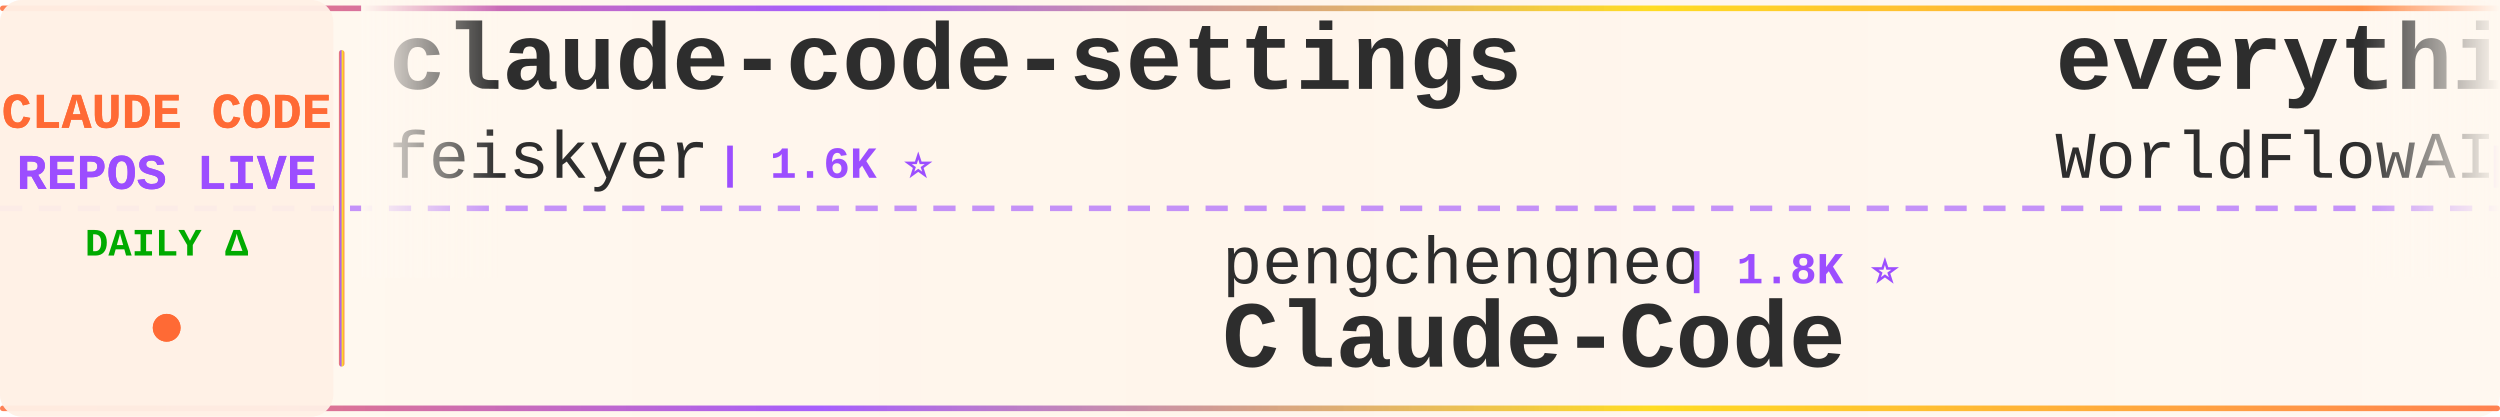
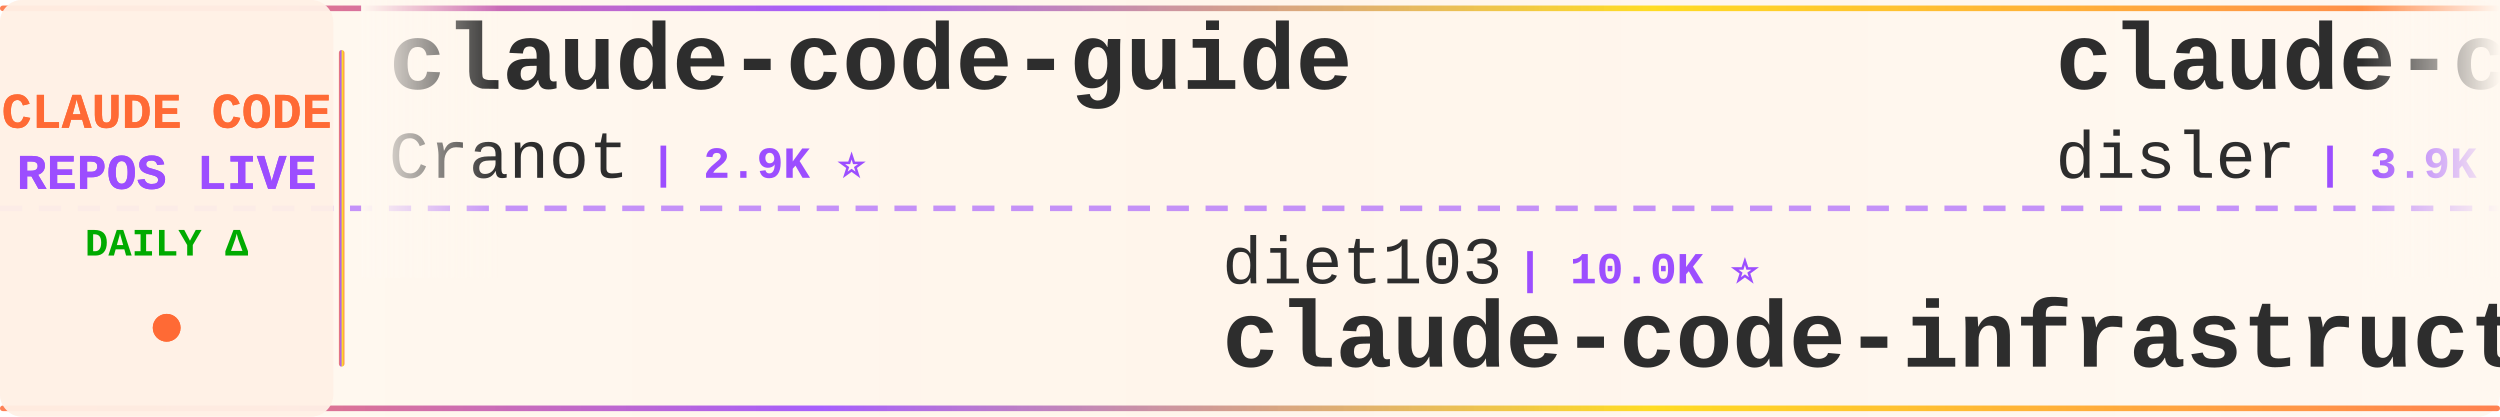
<svg xmlns="http://www.w3.org/2000/svg" width="900" height="150">
  <defs>
    <linearGradient id="tickerBg" x1="0%" y1="0%" x2="100%" y2="0%">
      <stop offset="0%" style="stop-color:#fff8f0;stop-opacity:0.98" />
      <stop offset="50%" style="stop-color:#fff5eb;stop-opacity:1" />
      <stop offset="100%" style="stop-color:#fff8f0;stop-opacity:0.98" />
    </linearGradient>
    <linearGradient id="borderGrad" x1="0%" y1="0%" x2="100%" y2="0%">
      <stop offset="0%" style="stop-color:#FF6B35;stop-opacity:0.85">
        <animate attributeName="stop-opacity" values="0.85;1;0.85" dur="2s" repeatCount="indefinite" />
      </stop>
      <stop offset="33%" style="stop-color:#9C4EFF;stop-opacity:0.9">
        <animate attributeName="stop-opacity" values="0.9;1;0.9" dur="2.2s" repeatCount="indefinite" />
      </stop>
      <stop offset="66%" style="stop-color:#FFD700;stop-opacity:0.85">
        <animate attributeName="stop-opacity" values="0.85;1;0.85" dur="1.8s" repeatCount="indefinite" />
      </stop>
      <stop offset="100%" style="stop-color:#FF6B35;stop-opacity:0.85">
        <animate attributeName="stop-opacity" values="0.85;1;0.85" dur="2s" repeatCount="indefinite" />
      </stop>
    </linearGradient>
    <filter id="textGlow">
      <feGaussianBlur stdDeviation="0.15" result="coloredBlur" />
      <feMerge>
        <feMergeNode in="coloredBlur" />
        <feMergeNode in="SourceGraphic" />
      </feMerge>
    </filter>
    <filter id="metricGlow">
      <feGaussianBlur stdDeviation="0.2" result="coloredBlur" />
      <feMerge>
        <feMergeNode in="coloredBlur" />
        <feMergeNode in="SourceGraphic" />
      </feMerge>
    </filter>
    <linearGradient id="leftFade" x1="0%" y1="0%" x2="100%" y2="0%">
      <stop offset="0%" style="stop-color:#fff8f0;stop-opacity:1" />
      <stop offset="100%" style="stop-color:#fff8f0;stop-opacity:0" />
    </linearGradient>
    <linearGradient id="rightFade" x1="0%" y1="0%" x2="100%" y2="0%">
      <stop offset="0%" style="stop-color:#fff8f0;stop-opacity:0" />
      <stop offset="100%" style="stop-color:#fff8f0;stop-opacity:1" />
    </linearGradient>
  </defs>
  <rect width="900" height="150" fill="url(#tickerBg)" rx="8" />
  <rect x="0" y="2" width="900" height="2" fill="url(#borderGrad)" rx="1" />
  <rect x="0" y="146" width="900" height="2" fill="url(#borderGrad)" rx="1" />
  <line x1="0" y1="75" x2="900" y2="75" stroke="#9C4EFF" stroke-width="2" stroke-dasharray="8 6" opacity="0.6" />
  <rect x="0" y="0" width="120" height="150" fill="#fff0e6" opacity="0.95" rx="8" />
  <text x="60" y="46" font-family="'Courier New', monospace" font-size="18" font-weight="bold" fill="#FF6B35" text-anchor="middle" filter="url(#textGlow)">
    CLAUDE CODE
  </text>
  <text x="60" y="68" font-family="'Courier New', monospace" font-size="18" font-weight="bold" fill="#9C4EFF" text-anchor="middle" filter="url(#textGlow)">
    REPOS LIVE
  </text>
  <text x="60" y="92" font-family="'Courier New', monospace" font-size="14" font-weight="bold" fill="#00aa00" text-anchor="middle">
    DAILY Δ
  </text>
  <circle cx="60" cy="118" r="5" fill="#FF6B35" filter="url(#metricGlow)">
    <animate attributeName="r" values="4;6;4" dur="1.5s" repeatCount="indefinite" />
    <animate attributeName="opacity" values="0.6;1;0.6" dur="1.5s" repeatCount="indefinite" />
  </circle>
  <rect x="122" y="18" width="2" height="114" fill="url(#borderGrad)" rx="1" />
  <clipPath id="tickerClip">
    <rect x="130" y="0" width="770" height="150" />
  </clipPath>
  <g clip-path="url(#tickerClip)">
    <g id="tickerItems">
      <animateTransform attributeName="transform" attributeType="XML" type="translate" from="0 0" to="-3000 0" dur="54s" repeatCount="indefinite" />
      <g transform="translate(0, 0)">
-         <text x="140" y="32" font-family="'Courier New', monospace" font-size="34" font-weight="bold" fill="#2d2d2d">claude-code-settings</text>
-         <text x="140" y="64" font-family="'Courier New', monospace" font-size="24" font-weight="normal" fill="#2d2d2d" opacity="1.0">feiskyer</text>
-         <text x="258" y="64" font-family="'Courier New', monospace" font-size="16" font-weight="bold" fill="#9C4EFF"> | 1.6K ⭐</text>
+         <text x="140" y="32" font-family="'Courier New', monospace" font-size="34" font-weight="bold" fill="#2d2d2d">claude-code-guide</text>
+         <text x="140" y="64" font-family="'Courier New', monospace" font-size="24" font-weight="normal" fill="#2d2d2d" opacity="1.0">Cranot</text>
+         <text x="234" y="64" font-family="'Courier New', monospace" font-size="16" font-weight="bold" fill="#9C4EFF"> | 2.9K ⭐</text>
      </g>
      <g transform="translate(300, 0)">
-         <text x="140" y="102" font-family="'Courier New', monospace" font-size="24" font-weight="normal" fill="#2d2d2d" opacity="1.0">pengchengneo</text>
-         <text x="306" y="102" font-family="'Courier New', monospace" font-size="16" font-weight="bold" fill="#9C4EFF"> | 1.8K ⭐</text>
-         <text x="140" y="132" font-family="'Courier New', monospace" font-size="34" font-weight="bold" fill="#2d2d2d">Claude-Code</text>
+         <text x="140" y="102" font-family="'Courier New', monospace" font-size="24" font-weight="normal" fill="#2d2d2d" opacity="1.0">diet103</text>
+         <text x="246" y="102" font-family="'Courier New', monospace" font-size="16" font-weight="bold" fill="#9C4EFF"> | 10.0K ⭐</text>
+         <text x="140" y="132" font-family="'Courier New', monospace" font-size="34" font-weight="bold" fill="#2d2d2d">claude-code-infrastructu...</text>
      </g>
      <g transform="translate(600, 0)">
+         <text x="140" y="32" font-family="'Courier New', monospace" font-size="34" font-weight="bold" fill="#2d2d2d">claude-code-hooks-master...</text>
+         <text x="140" y="64" font-family="'Courier New', monospace" font-size="24" font-weight="normal" fill="#2d2d2d" opacity="1.0">disler</text>
+         <text x="234" y="64" font-family="'Courier New', monospace" font-size="16" font-weight="bold" fill="#9C4EFF"> | 3.9K ⭐ +1</text>
+       </g>
+       <g transform="translate(900, 0)">
+         <text x="140" y="102" font-family="'Courier New', monospace" font-size="24" font-weight="normal" fill="#2d2d2d" opacity="1.0">fazxes</text>
+         <text x="234" y="102" font-family="'Courier New', monospace" font-size="16" font-weight="bold" fill="#9C4EFF"> | 231 ⭐</text>
+         <text x="140" y="132" font-family="'Courier New', monospace" font-size="34" font-weight="bold" fill="#2d2d2d">Claude-code</text>
+       </g>
+       <g transform="translate(1200, 0)">
        <text x="140" y="32" font-family="'Courier New', monospace" font-size="34" font-weight="bold" fill="#2d2d2d">everything-claude-code</text>
        <text x="140" y="64" font-family="'Courier New', monospace" font-size="24" font-weight="normal" fill="#2d2d2d" opacity="1.0">WorldFlowAI</text>
-         <text x="294" y="64" font-family="'Courier New', monospace" font-size="16" font-weight="bold" fill="#9C4EFF"> | 1.4K ⭐ +4</text>
-       </g>
-       <g transform="translate(900, 0)">
-         <text x="140" y="102" font-family="'Courier New', monospace" font-size="24" font-weight="normal" fill="#2d2d2d" opacity="1.0">RichardAtCT</text>
-         <text x="294" y="102" font-family="'Courier New', monospace" font-size="16" font-weight="bold" fill="#9C4EFF"> | 2.8K ⭐</text>
-         <text x="140" y="132" font-family="'Courier New', monospace" font-size="34" font-weight="bold" fill="#2d2d2d">claude-code-telegram</text>
-       </g>
-       <g transform="translate(1200, 0)">
-         <text x="140" y="32" font-family="'Courier New', monospace" font-size="34" font-weight="bold" fill="#2d2d2d">claude-code-proxy</text>
-         <text x="140" y="64" font-family="'Courier New', monospace" font-size="24" font-weight="normal" fill="#2d2d2d" opacity="1.0">fuergaosi233</text>
-         <text x="306" y="64" font-family="'Courier New', monospace" font-size="16" font-weight="bold" fill="#9C4EFF"> | 2.8K ⭐</text>
+         <text x="294" y="64" font-family="'Courier New', monospace" font-size="16" font-weight="bold" fill="#9C4EFF"> | 1.4K ⭐ +3</text>
      </g>
      <g transform="translate(1500, 0)">
-         <text x="140" y="102" font-family="'Courier New', monospace" font-size="24" font-weight="normal" fill="#2d2d2d" opacity="1.0">jqueryscript</text>
-         <text x="306" y="102" font-family="'Courier New', monospace" font-size="16" font-weight="bold" fill="#9C4EFF"> | 501 ⭐</text>
-         <text x="140" y="132" font-family="'Courier New', monospace" font-size="34" font-weight="bold" fill="#2d2d2d">awesome-claude-code</text>
+         <text x="140" y="102" font-family="'Courier New', monospace" font-size="24" font-weight="normal" fill="#2d2d2d" opacity="1.0">ykdojo</text>
+         <text x="234" y="102" font-family="'Courier New', monospace" font-size="16" font-weight="bold" fill="#9C4EFF"> | 9.8K ⭐ +3</text>
+         <text x="140" y="132" font-family="'Courier New', monospace" font-size="34" font-weight="bold" fill="#2d2d2d">claude-code-tips</text>
      </g>
      <g transform="translate(1800, 0)">
-         <text x="140" y="32" font-family="'Courier New', monospace" font-size="34" font-weight="bold" fill="#2d2d2d">free-claude-code</text>
-         <text x="140" y="64" font-family="'Courier New', monospace" font-size="24" font-weight="normal" fill="#2d2d2d" opacity="1.0">Alishahryar1</text>
-         <text x="306" y="64" font-family="'Courier New', monospace" font-size="16" font-weight="bold" fill="#9C4EFF"> | 46.1K ⭐ +26</text>
+         <text x="140" y="32" font-family="'Courier New', monospace" font-size="34" font-weight="bold" fill="#2d2d2d">claude-code-engineering</text>
+         <text x="140" y="64" font-family="'Courier New', monospace" font-size="24" font-weight="normal" fill="#2d2d2d" opacity="1.0">huangjia2019</text>
+         <text x="306" y="64" font-family="'Courier New', monospace" font-size="16" font-weight="bold" fill="#9C4EFF"> | 1.1K ⭐</text>
      </g>
      <g transform="translate(2100, 0)">
-         <text x="140" y="102" font-family="'Courier New', monospace" font-size="24" font-weight="normal" fill="#2d2d2d" opacity="1.0">shanraisshan</text>
-         <text x="306" y="102" font-family="'Courier New', monospace" font-size="16" font-weight="bold" fill="#9C4EFF"> | 64.7K ⭐ +17</text>
-         <text x="140" y="132" font-family="'Courier New', monospace" font-size="34" font-weight="bold" fill="#2d2d2d">claude-code-best-practic...</text>
+         <text x="140" y="102" font-family="'Courier New', monospace" font-size="24" font-weight="normal" fill="#2d2d2d" opacity="1.0">Yeachan-Heo</text>
+         <text x="294" y="102" font-family="'Courier New', monospace" font-size="16" font-weight="bold" fill="#9C4EFF"> | 38.7K ⭐</text>
+         <text x="140" y="132" font-family="'Courier New', monospace" font-size="34" font-weight="bold" fill="#2d2d2d">oh-my-claudecode</text>
      </g>
      <g transform="translate(2400, 0)">
-         <text x="140" y="32" font-family="'Courier New', monospace" font-size="34" font-weight="bold" fill="#2d2d2d">claude-code-source</text>
-         <text x="140" y="64" font-family="'Courier New', monospace" font-size="24" font-weight="normal" fill="#2d2d2d" opacity="1.0">AprilNEA</text>
-         <text x="258" y="64" font-family="'Courier New', monospace" font-size="16" font-weight="bold" fill="#9C4EFF"> | 390 ⭐</text>
+         <text x="140" y="32" font-family="'Courier New', monospace" font-size="34" font-weight="bold" fill="#2d2d2d">claude-code-reverse</text>
+         <text x="140" y="64" font-family="'Courier New', monospace" font-size="24" font-weight="normal" fill="#2d2d2d" opacity="1.0">Yuyz0112</text>
+         <text x="258" y="64" font-family="'Courier New', monospace" font-size="16" font-weight="bold" fill="#9C4EFF"> | 2.4K ⭐</text>
      </g>
      <g transform="translate(2700, 0)">
-         <text x="140" y="102" font-family="'Courier New', monospace" font-size="24" font-weight="normal" fill="#2d2d2d" opacity="1.0">disler</text>
-         <text x="234" y="102" font-family="'Courier New', monospace" font-size="16" font-weight="bold" fill="#9C4EFF"> | 3.9K ⭐</text>
-         <text x="140" y="132" font-family="'Courier New', monospace" font-size="34" font-weight="bold" fill="#2d2d2d">claude-code-hooks-master...</text>
+         <text x="140" y="102" font-family="'Courier New', monospace" font-size="24" font-weight="normal" fill="#2d2d2d" opacity="1.0">Piebald-AI</text>
+         <text x="282" y="102" font-family="'Courier New', monospace" font-size="16" font-weight="bold" fill="#9C4EFF"> | 12.4K ⭐</text>
+         <text x="140" y="132" font-family="'Courier New', monospace" font-size="34" font-weight="bold" fill="#2d2d2d">claude-code-system-promp...</text>
      </g>
      <g transform="translate(3000, 0)">
-         <text x="140" y="32" font-family="'Courier New', monospace" font-size="34" font-weight="bold" fill="#2d2d2d">claude-code-settings</text>
-         <text x="140" y="64" font-family="'Courier New', monospace" font-size="24" font-weight="normal" fill="#2d2d2d" opacity="1.0">feiskyer</text>
-         <text x="258" y="64" font-family="'Courier New', monospace" font-size="16" font-weight="bold" fill="#9C4EFF"> | 1.6K ⭐</text>
+         <text x="140" y="32" font-family="'Courier New', monospace" font-size="34" font-weight="bold" fill="#2d2d2d">claude-code-guide</text>
+         <text x="140" y="64" font-family="'Courier New', monospace" font-size="24" font-weight="normal" fill="#2d2d2d" opacity="1.0">Cranot</text>
+         <text x="234" y="64" font-family="'Courier New', monospace" font-size="16" font-weight="bold" fill="#9C4EFF"> | 2.9K ⭐</text>
      </g>
      <g transform="translate(3300, 0)">
-         <text x="140" y="102" font-family="'Courier New', monospace" font-size="24" font-weight="normal" fill="#2d2d2d" opacity="1.0">pengchengneo</text>
-         <text x="306" y="102" font-family="'Courier New', monospace" font-size="16" font-weight="bold" fill="#9C4EFF"> | 1.8K ⭐</text>
-         <text x="140" y="132" font-family="'Courier New', monospace" font-size="34" font-weight="bold" fill="#2d2d2d">Claude-Code</text>
+         <text x="140" y="102" font-family="'Courier New', monospace" font-size="24" font-weight="normal" fill="#2d2d2d" opacity="1.0">diet103</text>
+         <text x="246" y="102" font-family="'Courier New', monospace" font-size="16" font-weight="bold" fill="#9C4EFF"> | 10.0K ⭐</text>
+         <text x="140" y="132" font-family="'Courier New', monospace" font-size="34" font-weight="bold" fill="#2d2d2d">claude-code-infrastructu...</text>
      </g>
      <g transform="translate(3600, 0)">
-         <text x="140" y="32" font-family="'Courier New', monospace" font-size="34" font-weight="bold" fill="#2d2d2d">everything-claude-code</text>
-         <text x="140" y="64" font-family="'Courier New', monospace" font-size="24" font-weight="normal" fill="#2d2d2d" opacity="1.0">WorldFlowAI</text>
-         <text x="294" y="64" font-family="'Courier New', monospace" font-size="16" font-weight="bold" fill="#9C4EFF"> | 1.4K ⭐ +4</text>
+         <text x="140" y="32" font-family="'Courier New', monospace" font-size="34" font-weight="bold" fill="#2d2d2d">claude-code-hooks-master...</text>
+         <text x="140" y="64" font-family="'Courier New', monospace" font-size="24" font-weight="normal" fill="#2d2d2d" opacity="1.0">disler</text>
+         <text x="234" y="64" font-family="'Courier New', monospace" font-size="16" font-weight="bold" fill="#9C4EFF"> | 3.9K ⭐ +1</text>
      </g>
      <g transform="translate(3900, 0)">
-         <text x="140" y="102" font-family="'Courier New', monospace" font-size="24" font-weight="normal" fill="#2d2d2d" opacity="1.0">RichardAtCT</text>
-         <text x="294" y="102" font-family="'Courier New', monospace" font-size="16" font-weight="bold" fill="#9C4EFF"> | 2.8K ⭐</text>
-         <text x="140" y="132" font-family="'Courier New', monospace" font-size="34" font-weight="bold" fill="#2d2d2d">claude-code-telegram</text>
+         <text x="140" y="102" font-family="'Courier New', monospace" font-size="24" font-weight="normal" fill="#2d2d2d" opacity="1.0">fazxes</text>
+         <text x="234" y="102" font-family="'Courier New', monospace" font-size="16" font-weight="bold" fill="#9C4EFF"> | 231 ⭐</text>
+         <text x="140" y="132" font-family="'Courier New', monospace" font-size="34" font-weight="bold" fill="#2d2d2d">Claude-code</text>
      </g>
    </g>
  </g>
  <rect x="130" y="0" width="50" height="100" fill="url(#leftFade)" />
  <rect x="850" y="0" width="50" height="100" fill="url(#rightFade)" />
</svg>
